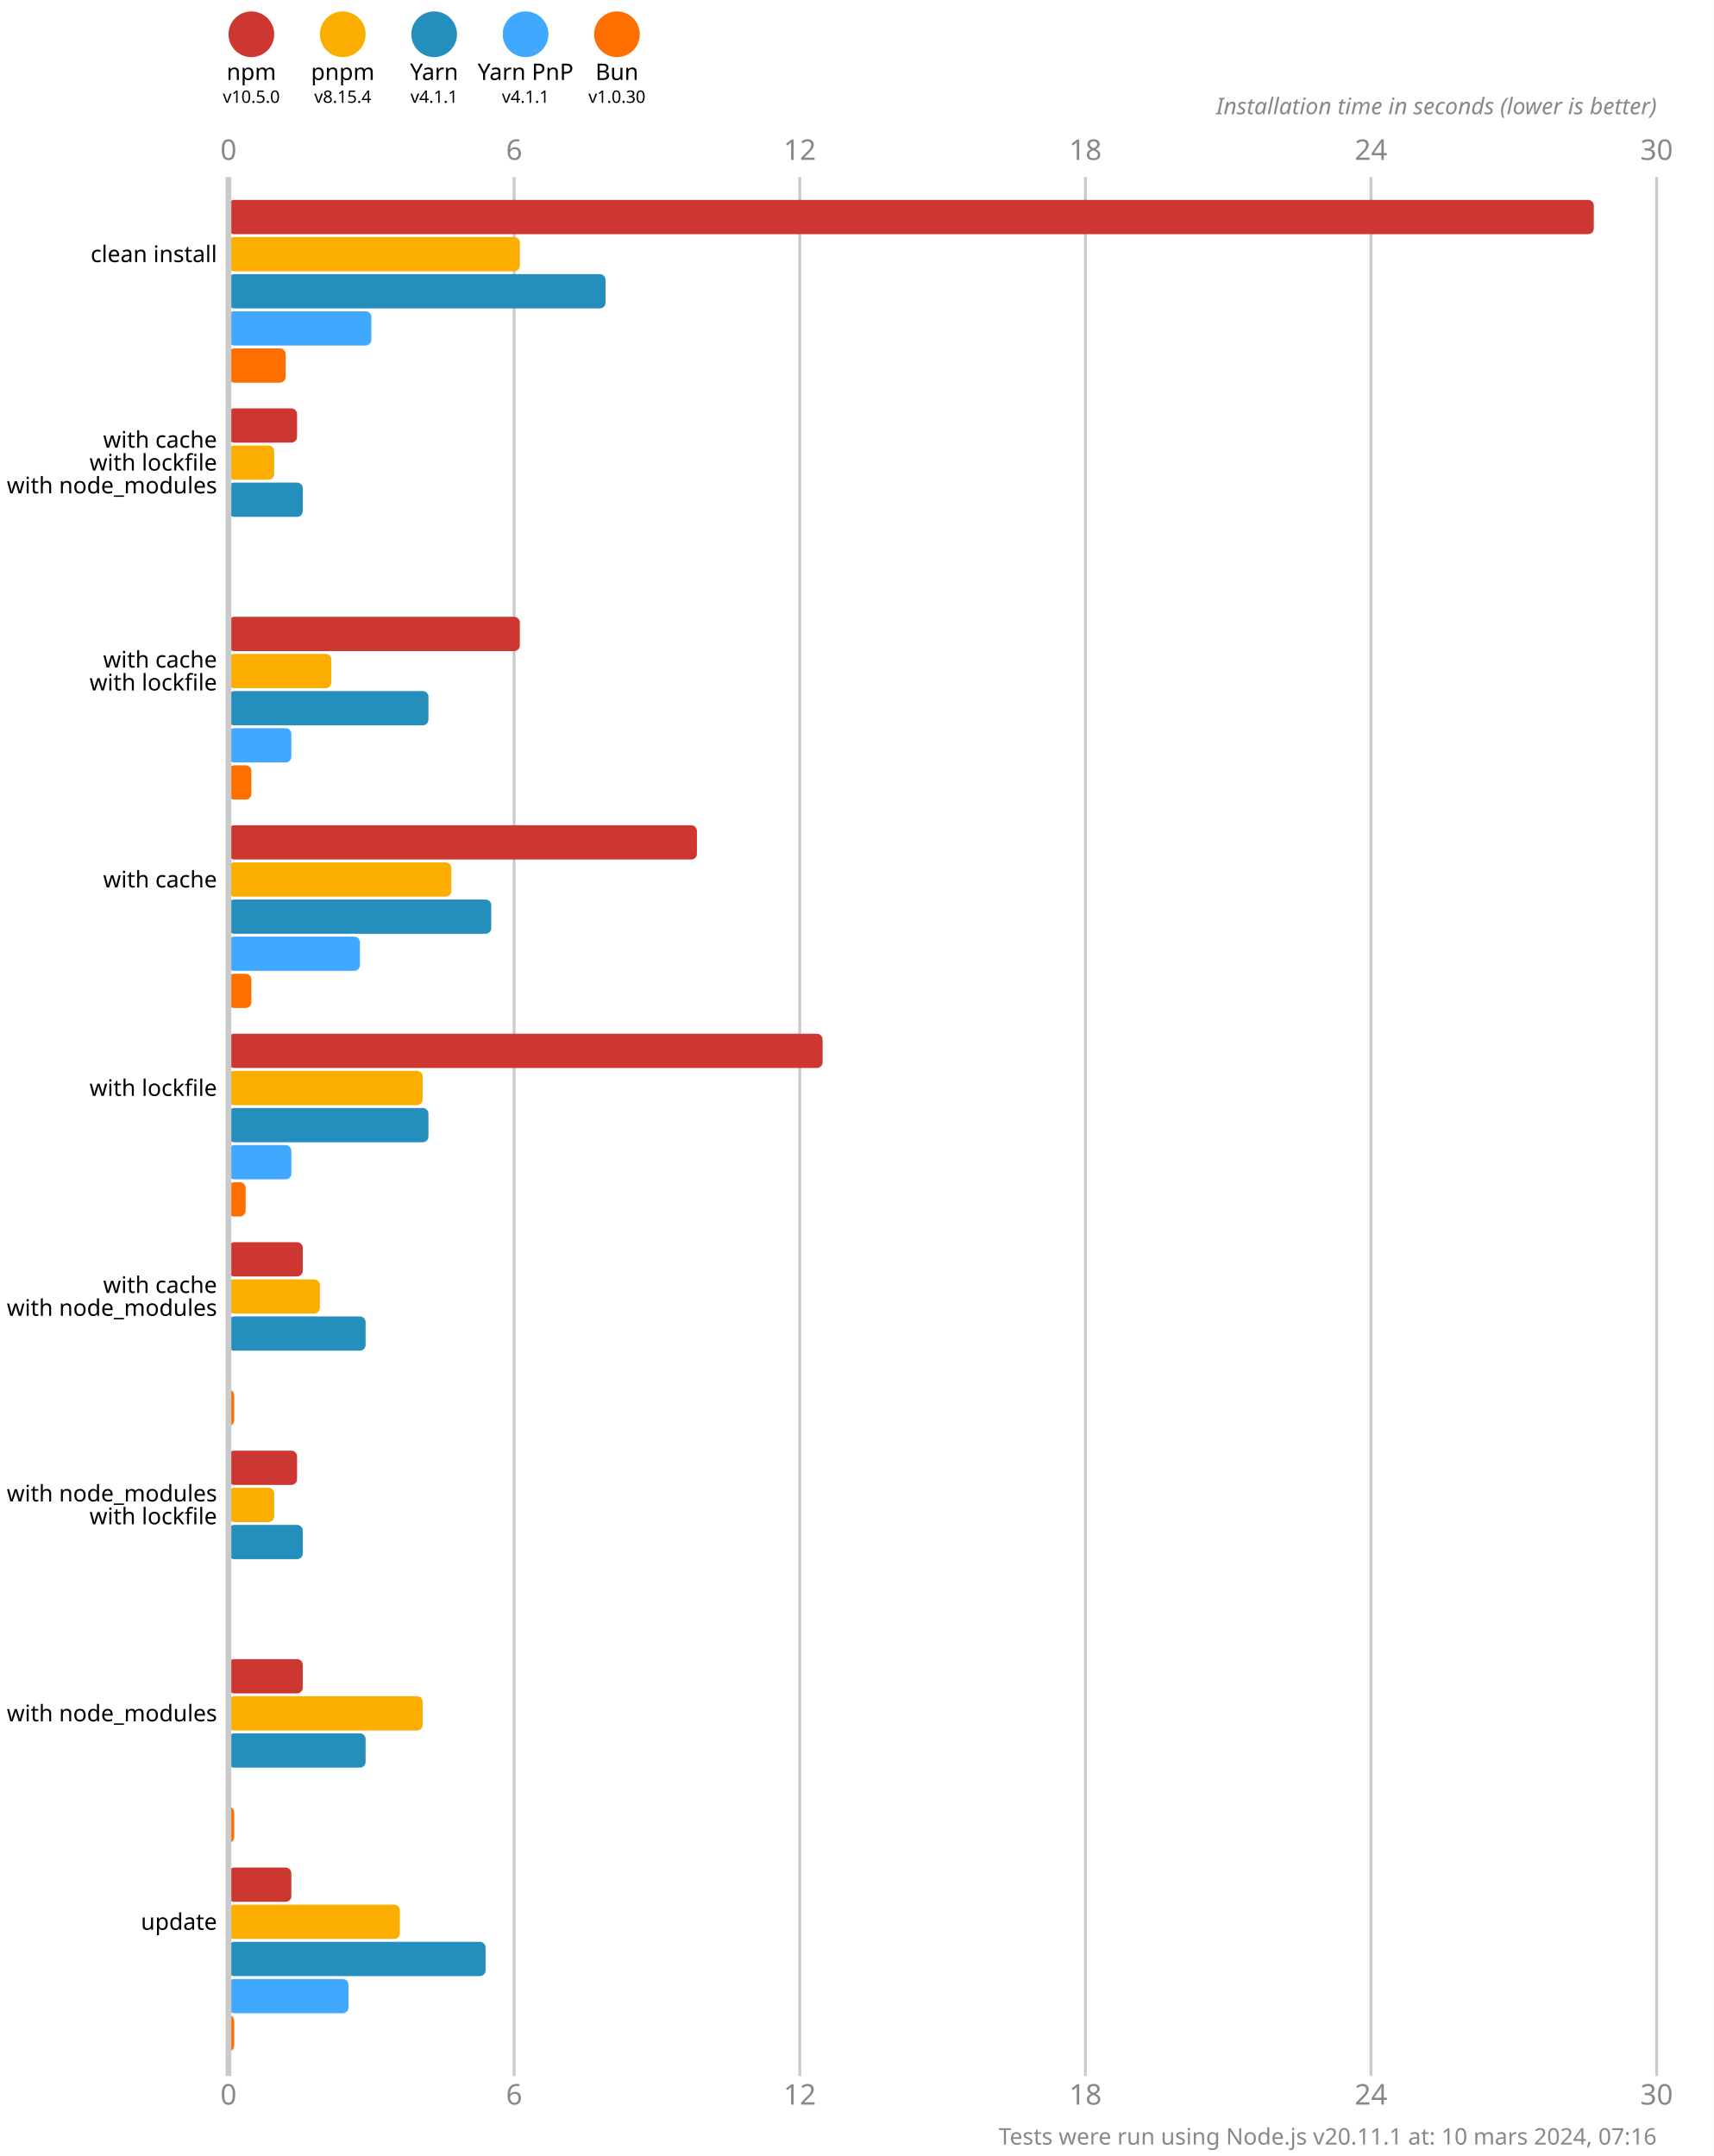
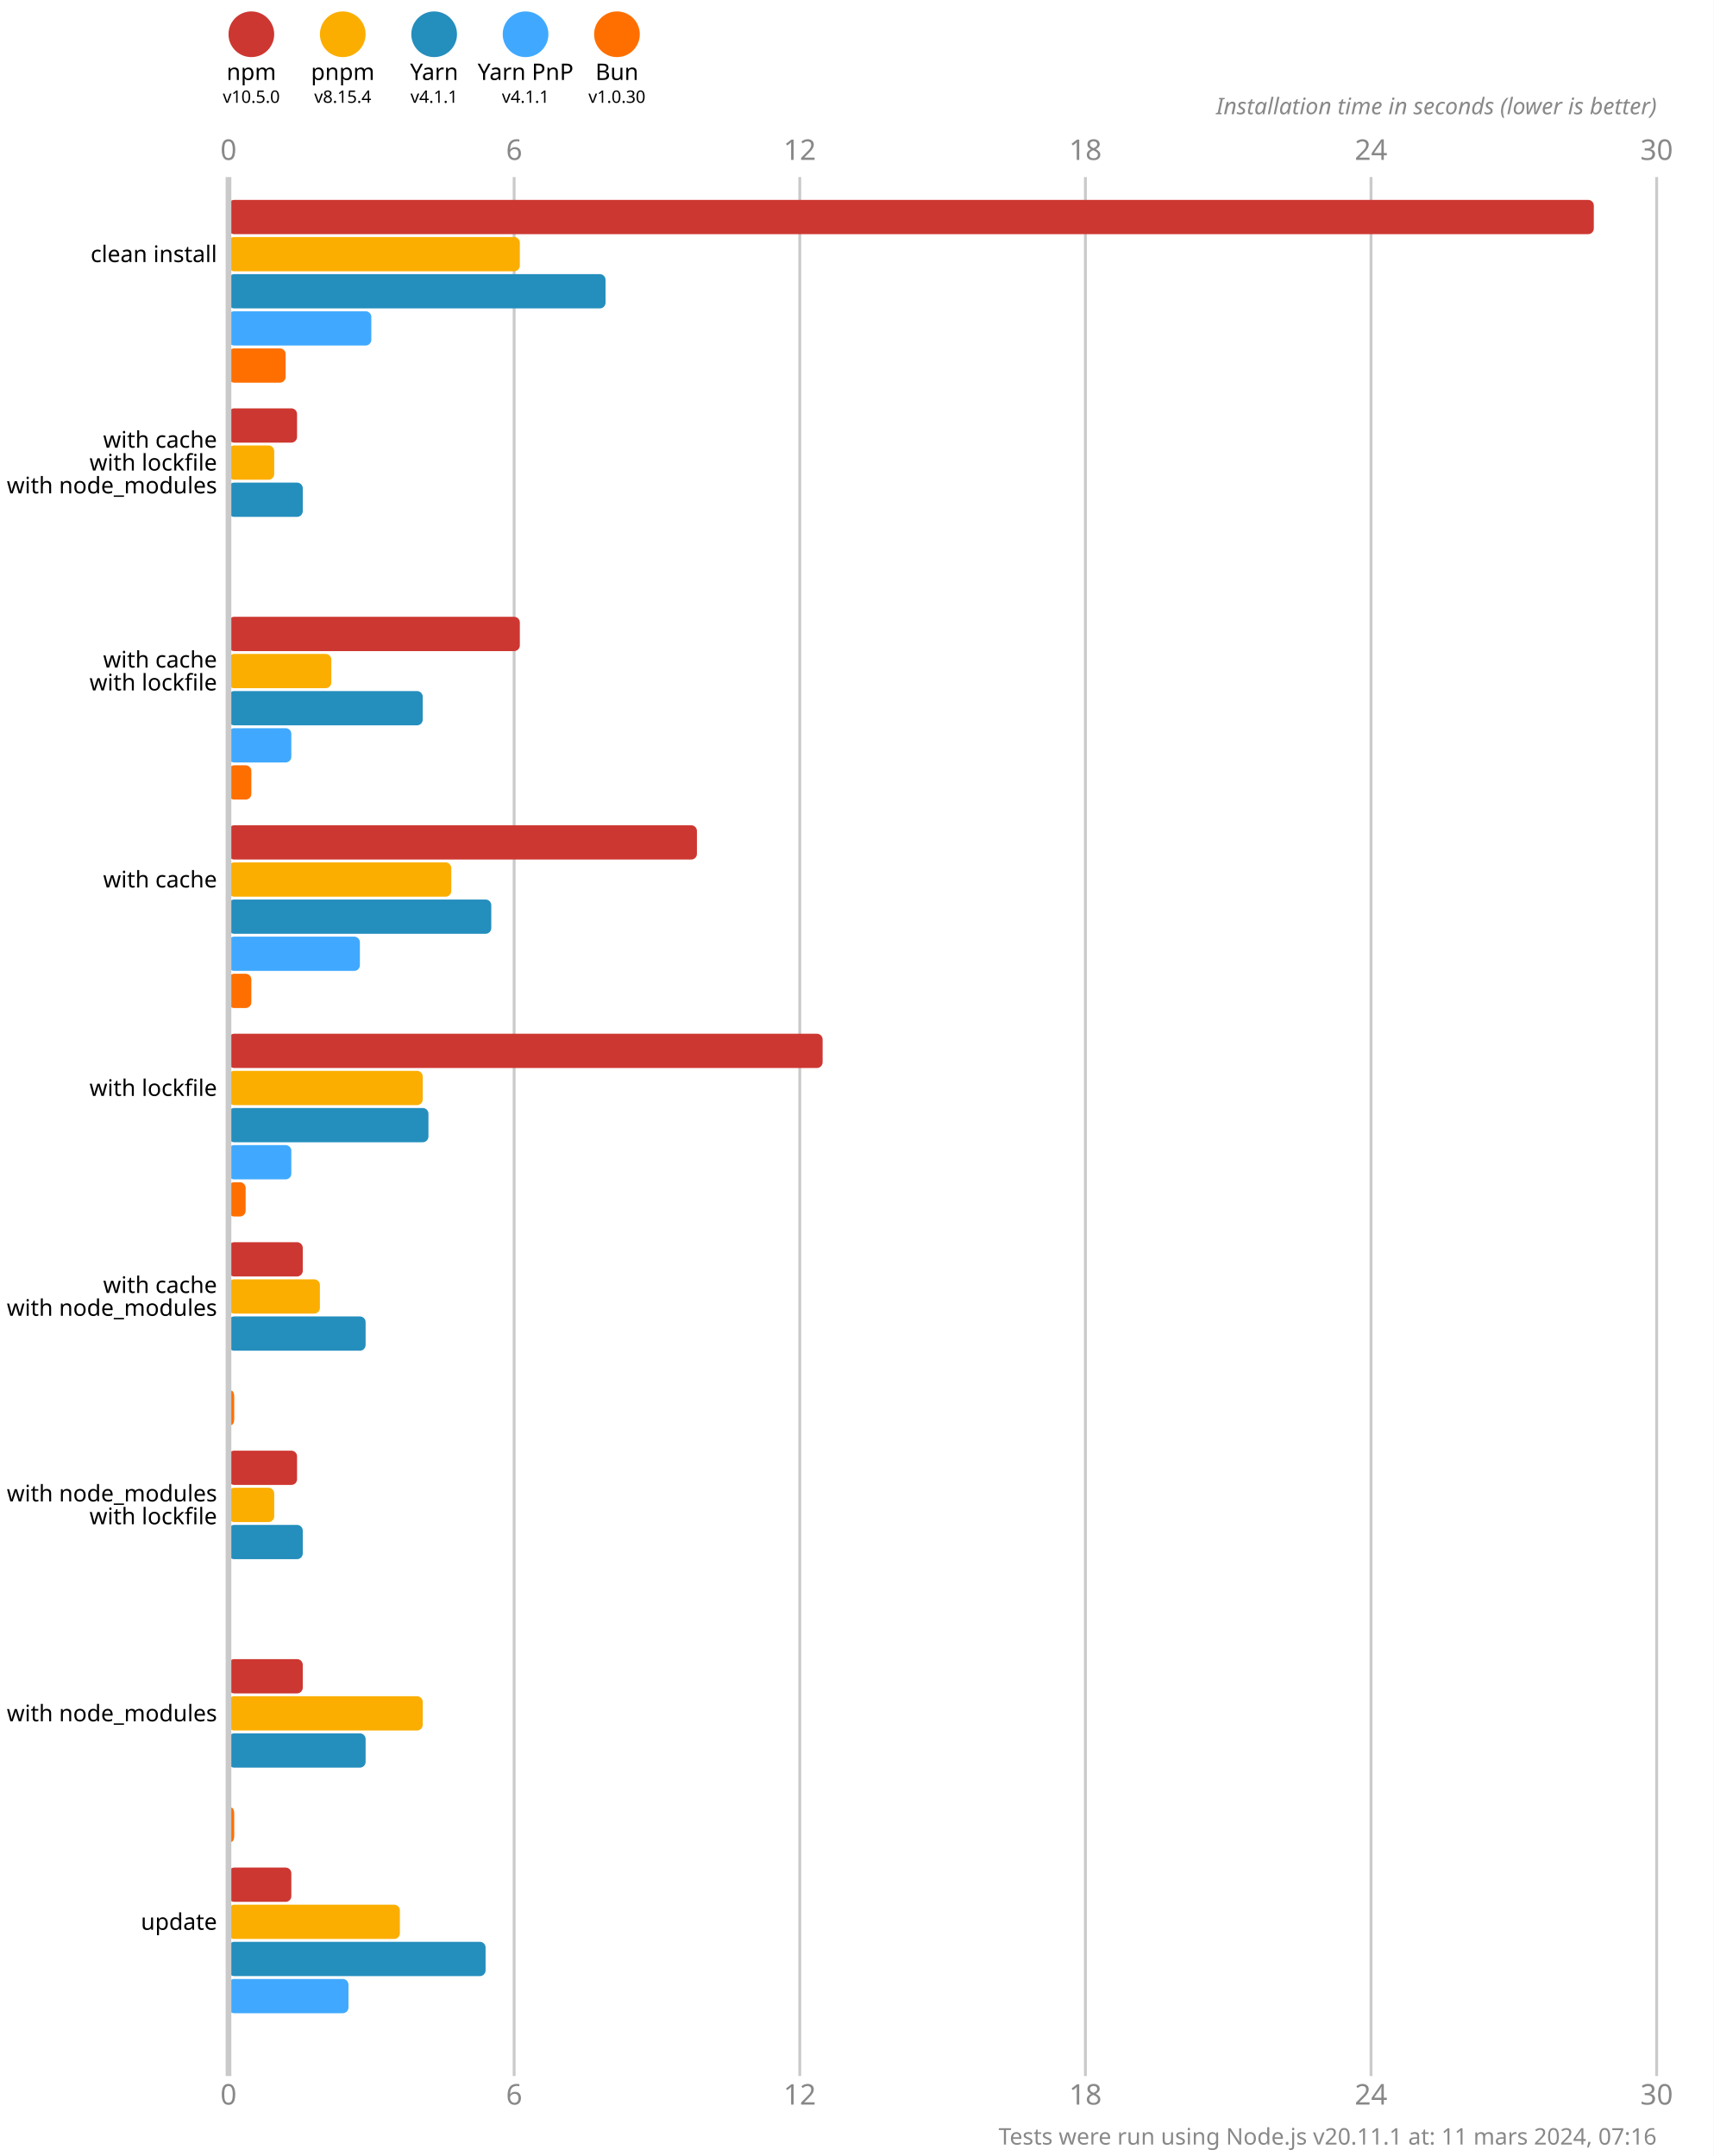
<svg xmlns="http://www.w3.org/2000/svg" version="1.1" viewBox="0 0 300 377.5">
  <style>
    .font { font-family: sans-serif; }
    .s3 { font-size: 3px; }
    .s4 { font-size: 4px; }
    .s5 { font-size: 5px; }
    .line { stroke: #cacaca; }
    .width { stroke-width: 0.5; }
    .text { fill: #888; }
  </style>
  <rect x="0" y="0" width="300" height="377.5" fill="#fff" />
  <circle cx="44" cy="6" r="4" fill="#cd3731" />
  <text x="44" y="14" class="font s4" text-anchor="middle">npm</text>
  <text x="44" y="18" class="font s3" text-anchor="middle">v10.5.0</text>
  <circle cx="60" cy="6" r="4" fill="#fbae00" />
  <text x="60" y="14" class="font s4" text-anchor="middle">pnpm</text>
  <text x="60" y="18" class="font s3" text-anchor="middle">v8.15.4</text>
  <circle cx="76" cy="6" r="4" fill="#248ebd" />
  <text x="76" y="14" class="font s4" text-anchor="middle">Yarn</text>
  <text x="76" y="18" class="font s3" text-anchor="middle">v4.1.1</text>
  <circle cx="92" cy="6" r="4" fill="#40a9ff" />
  <text x="92" y="14" class="font s4" text-anchor="middle">Yarn PnP</text>
  <text x="92" y="18" class="font s3" text-anchor="middle">v4.1.1</text>
  <circle cx="108" cy="6" r="4" fill="#ff6f00" />
  <text x="108" y="14" class="font s4" text-anchor="middle">Bun</text>
  <text x="108" y="18" class="font s3" text-anchor="middle">v1.0.30</text>
  <text x="40" y="28" class="font s5 text" text-anchor="middle">0</text>
  <text x="40" y="368.5" class="font s5 text" text-anchor="middle">0</text>
  <line x1="90" y1="31" x2="90" y2="363.5" class="line width" />
  <text x="90" y="28" class="font s5 text" text-anchor="middle">6</text>
  <text x="90" y="368.5" class="font s5 text" text-anchor="middle">6</text>
  <line x1="140" y1="31" x2="140" y2="363.5" class="line width" />
  <text x="140" y="28" class="font s5 text" text-anchor="middle">12</text>
  <text x="140" y="368.5" class="font s5 text" text-anchor="middle">12</text>
  <line x1="190" y1="31" x2="190" y2="363.5" class="line width" />
  <text x="190" y="28" class="font s5 text" text-anchor="middle">18</text>
  <text x="190" y="368.5" class="font s5 text" text-anchor="middle">18</text>
  <line x1="240" y1="31" x2="240" y2="363.5" class="line width" />
  <text x="240" y="28" class="font s5 text" text-anchor="middle">24</text>
  <text x="240" y="368.5" class="font s5 text" text-anchor="middle">24</text>
  <line x1="290" y1="31" x2="290" y2="363.5" class="line width" />
  <text x="290" y="28" class="font s5 text" text-anchor="middle">30</text>
  <text x="290" y="368.5" class="font s5 text" text-anchor="middle">30</text>
  <text x="290" y="20" class="font s4 text" font-style="italic" text-anchor="end">Installation time in seconds (lower is better)</text>
  <rect x="40" y="35" width="239" height="6" fill="#cd3731" rx="1" ry="1" />
  <rect x="40" y="41.5" width="51" height="6" fill="#fbae00" rx="1" ry="1" />
  <rect x="40" y="48" width="66" height="6" fill="#248ebd" rx="1" ry="1" />
  <rect x="40" y="54.5" width="25" height="6" fill="#40a9ff" rx="1" ry="1" />
  <rect x="40" y="61" width="10" height="6" fill="#ff6f00" rx="1" ry="1" />
  <rect x="40" y="71.5" width="12" height="6" fill="#cd3731" rx="1" ry="1" />
  <rect x="40" y="78" width="8" height="6" fill="#fbae00" rx="1" ry="1" />
  <rect x="40" y="84.5" width="13" height="6" fill="#248ebd" rx="1" ry="1" />
  <rect x="40" y="91" width="0" height="6" fill="#40a9ff" rx="1" ry="1" />
  <rect x="40" y="97.5" width="0" height="6" fill="#ff6f00" rx="1" ry="1" />
  <rect x="40" y="108" width="51" height="6" fill="#cd3731" rx="1" ry="1" />
  <rect x="40" y="114.5" width="18" height="6" fill="#fbae00" rx="1" ry="1" />
-   <rect x="40" y="121" width="35" height="6" fill="#248ebd" rx="1" ry="1" />
+   <rect x="40" y="121" width="34" height="6" fill="#248ebd" rx="1" ry="1" />
  <rect x="40" y="127.5" width="11" height="6" fill="#40a9ff" rx="1" ry="1" />
  <rect x="40" y="134" width="4" height="6" fill="#ff6f00" rx="1" ry="1" />
  <rect x="40" y="144.5" width="82" height="6" fill="#cd3731" rx="1" ry="1" />
  <rect x="40" y="151" width="39" height="6" fill="#fbae00" rx="1" ry="1" />
  <rect x="40" y="157.5" width="46" height="6" fill="#248ebd" rx="1" ry="1" />
  <rect x="40" y="164" width="23" height="6" fill="#40a9ff" rx="1" ry="1" />
  <rect x="40" y="170.5" width="4" height="6" fill="#ff6f00" rx="1" ry="1" />
  <rect x="40" y="181" width="104" height="6" fill="#cd3731" rx="1" ry="1" />
  <rect x="40" y="187.5" width="34" height="6" fill="#fbae00" rx="1" ry="1" />
  <rect x="40" y="194" width="35" height="6" fill="#248ebd" rx="1" ry="1" />
  <rect x="40" y="200.5" width="11" height="6" fill="#40a9ff" rx="1" ry="1" />
  <rect x="40" y="207" width="3" height="6" fill="#ff6f00" rx="1" ry="1" />
  <rect x="40" y="217.5" width="13" height="6" fill="#cd3731" rx="1" ry="1" />
  <rect x="40" y="224" width="16" height="6" fill="#fbae00" rx="1" ry="1" />
  <rect x="40" y="230.5" width="24" height="6" fill="#248ebd" rx="1" ry="1" />
  <rect x="40" y="237" width="0" height="6" fill="#40a9ff" rx="1" ry="1" />
  <rect x="40" y="243.5" width="1" height="6" fill="#ff6f00" rx="1" ry="1" />
  <rect x="40" y="254" width="12" height="6" fill="#cd3731" rx="1" ry="1" />
  <rect x="40" y="260.5" width="8" height="6" fill="#fbae00" rx="1" ry="1" />
  <rect x="40" y="267" width="13" height="6" fill="#248ebd" rx="1" ry="1" />
  <rect x="40" y="273.5" width="0" height="6" fill="#40a9ff" rx="1" ry="1" />
  <rect x="40" y="280" width="0" height="6" fill="#ff6f00" rx="1" ry="1" />
  <rect x="40" y="290.5" width="13" height="6" fill="#cd3731" rx="1" ry="1" />
  <rect x="40" y="297" width="34" height="6" fill="#fbae00" rx="1" ry="1" />
  <rect x="40" y="303.5" width="24" height="6" fill="#248ebd" rx="1" ry="1" />
  <rect x="40" y="310" width="0" height="6" fill="#40a9ff" rx="1" ry="1" />
  <rect x="40" y="316.5" width="1" height="6" fill="#ff6f00" rx="1" ry="1" />
  <rect x="40" y="327" width="11" height="6" fill="#cd3731" rx="1" ry="1" />
  <rect x="40" y="333.5" width="30" height="6" fill="#fbae00" rx="1" ry="1" />
  <rect x="40" y="340" width="45" height="6" fill="#248ebd" rx="1" ry="1" />
  <rect x="40" y="346.5" width="21" height="6" fill="#40a9ff" rx="1" ry="1" />
-   <rect x="40" y="353" width="1" height="6" fill="#ff6f00" rx="1" ry="1" />
+   <rect x="40" y="353" width="0" height="6" fill="#ff6f00" rx="1" ry="1" />
  <line x1="40" y1="31" x2="40" y2="363.5" class="line" />
  <text x="38" y="44.5" class="font s4" dominant-baseline="middle" text-anchor="end">clean install</text>
  <text x="38" y="77" class="font s4" dominant-baseline="middle" text-anchor="end">with cache</text>
  <text x="38" y="81" class="font s4" dominant-baseline="middle" text-anchor="end">with lockfile</text>
  <text x="38" y="85" class="font s4" dominant-baseline="middle" text-anchor="end">with node_modules</text>
  <text x="38" y="115.5" class="font s4" dominant-baseline="middle" text-anchor="end">with cache</text>
  <text x="38" y="119.5" class="font s4" dominant-baseline="middle" text-anchor="end">with lockfile</text>
  <text x="38" y="154" class="font s4" dominant-baseline="middle" text-anchor="end">with cache</text>
  <text x="38" y="190.5" class="font s4" dominant-baseline="middle" text-anchor="end">with lockfile</text>
  <text x="38" y="225" class="font s4" dominant-baseline="middle" text-anchor="end">with cache</text>
  <text x="38" y="229" class="font s4" dominant-baseline="middle" text-anchor="end">with node_modules</text>
  <text x="38" y="261.5" class="font s4" dominant-baseline="middle" text-anchor="end">with node_modules</text>
  <text x="38" y="265.5" class="font s4" dominant-baseline="middle" text-anchor="end">with lockfile</text>
  <text x="38" y="300" class="font s4" dominant-baseline="middle" text-anchor="end">with node_modules</text>
  <text x="38" y="336.5" class="font s4" dominant-baseline="middle" text-anchor="end">update</text>
-   <text x="290" y="375.5" class="font s4 text" text-anchor="end">Tests were run using Node.js v20.11.1 at: 10 mars 2024, 07:16</text>
+   <text x="290" y="375.5" class="font s4 text" text-anchor="end">Tests were run using Node.js v20.11.1 at: 11 mars 2024, 07:16</text>
</svg>
